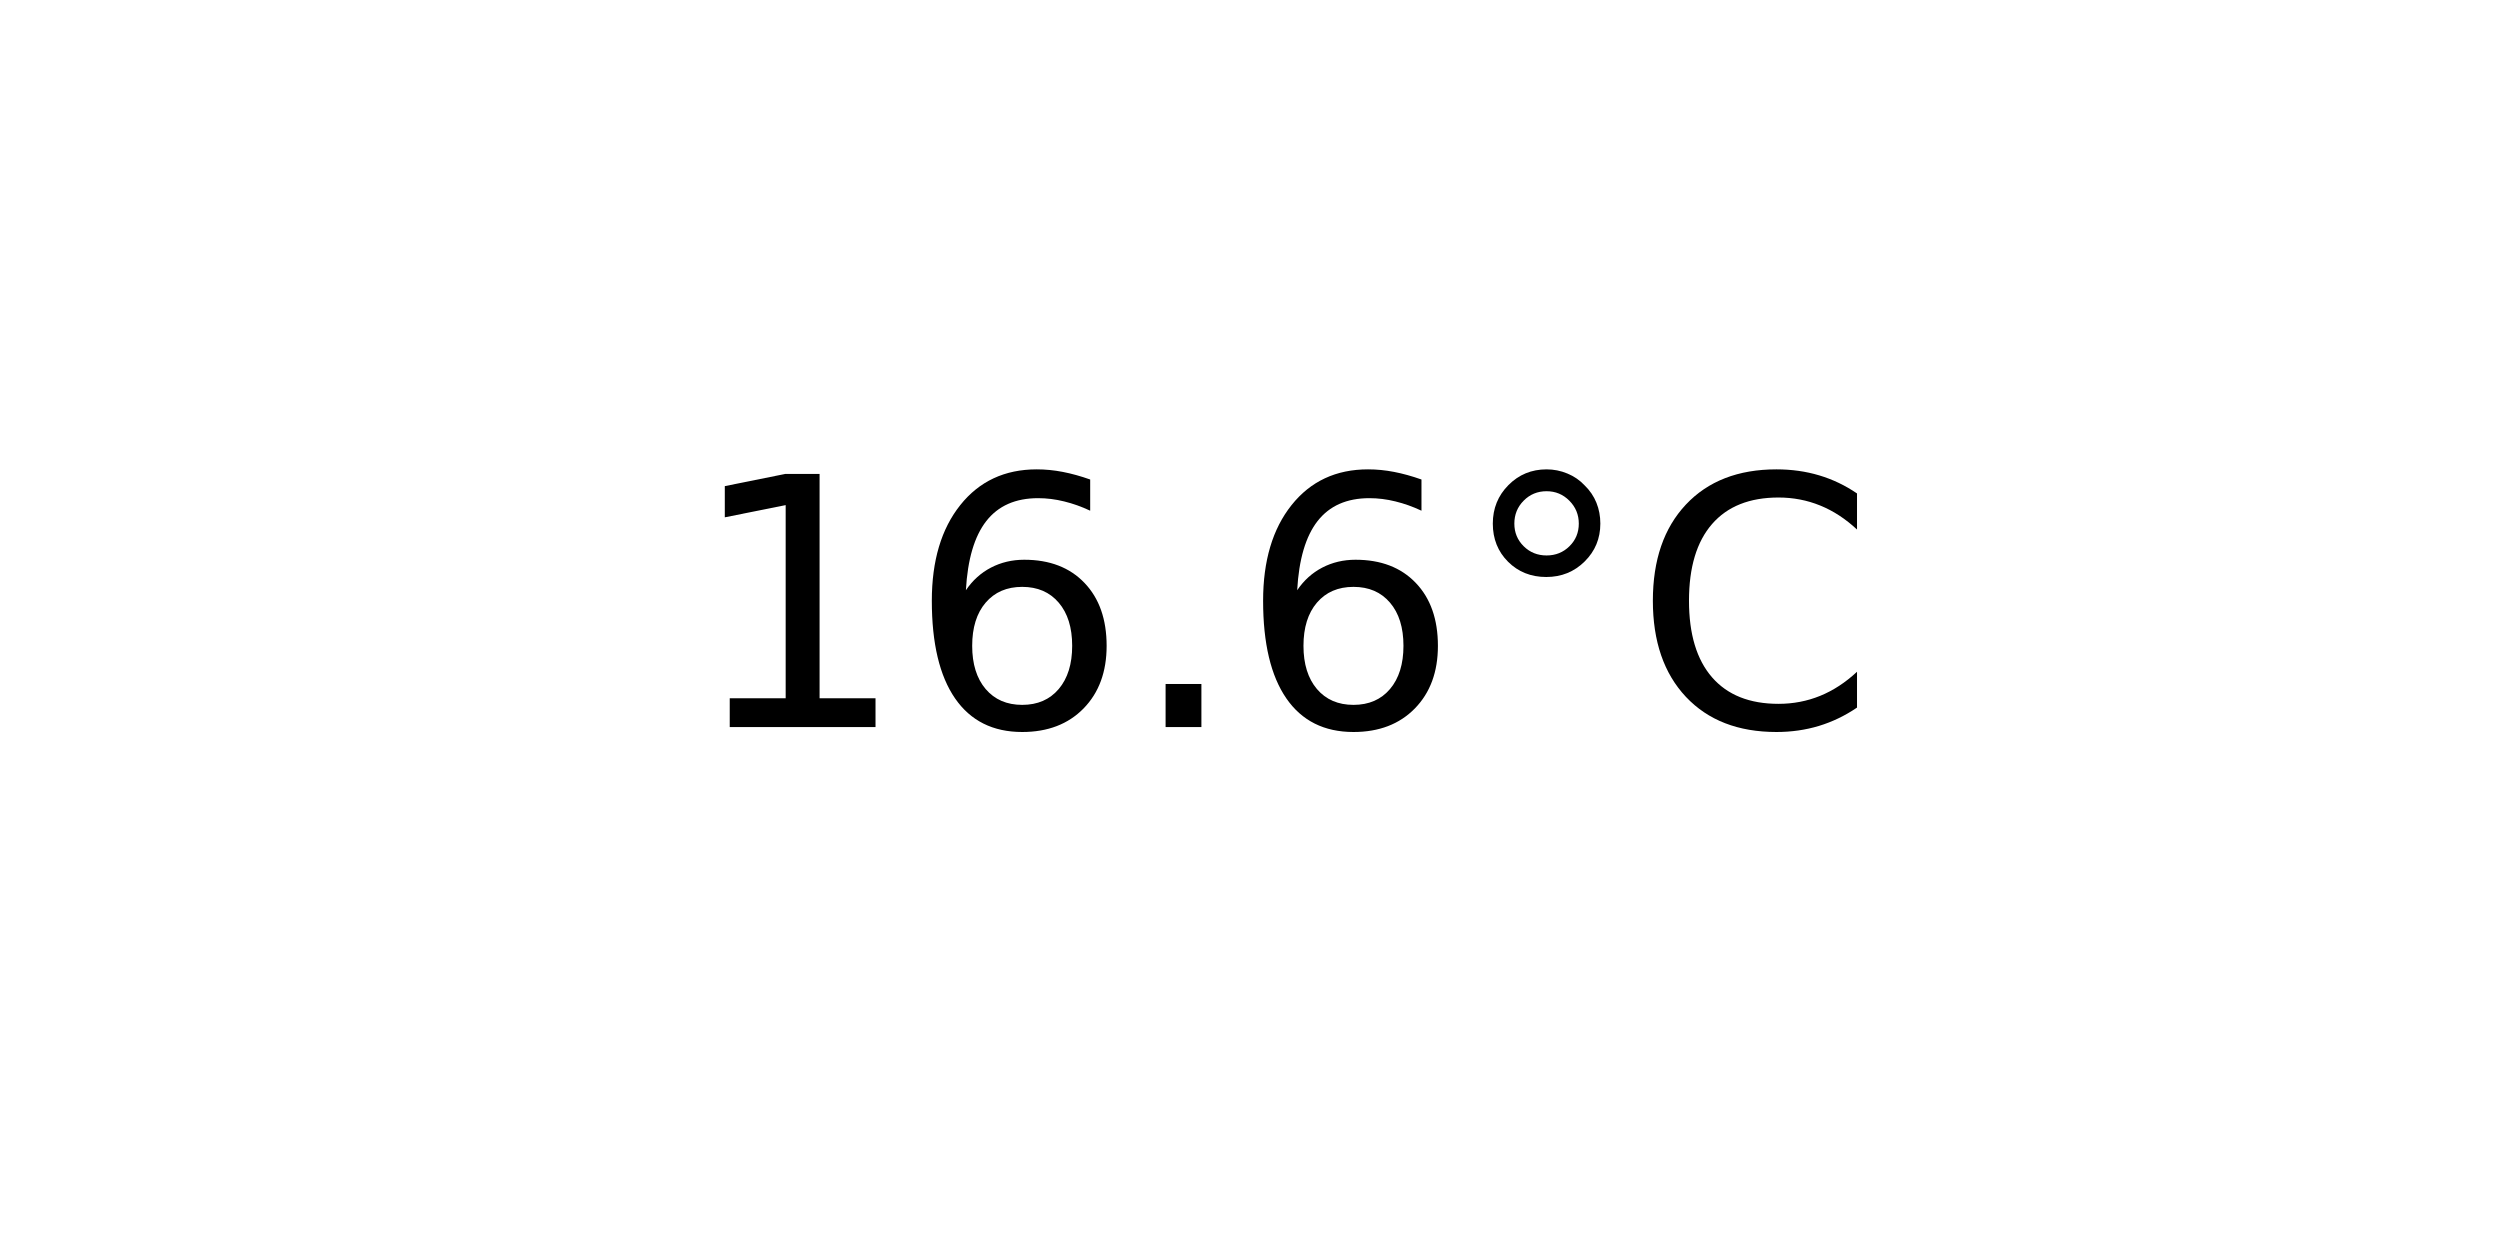
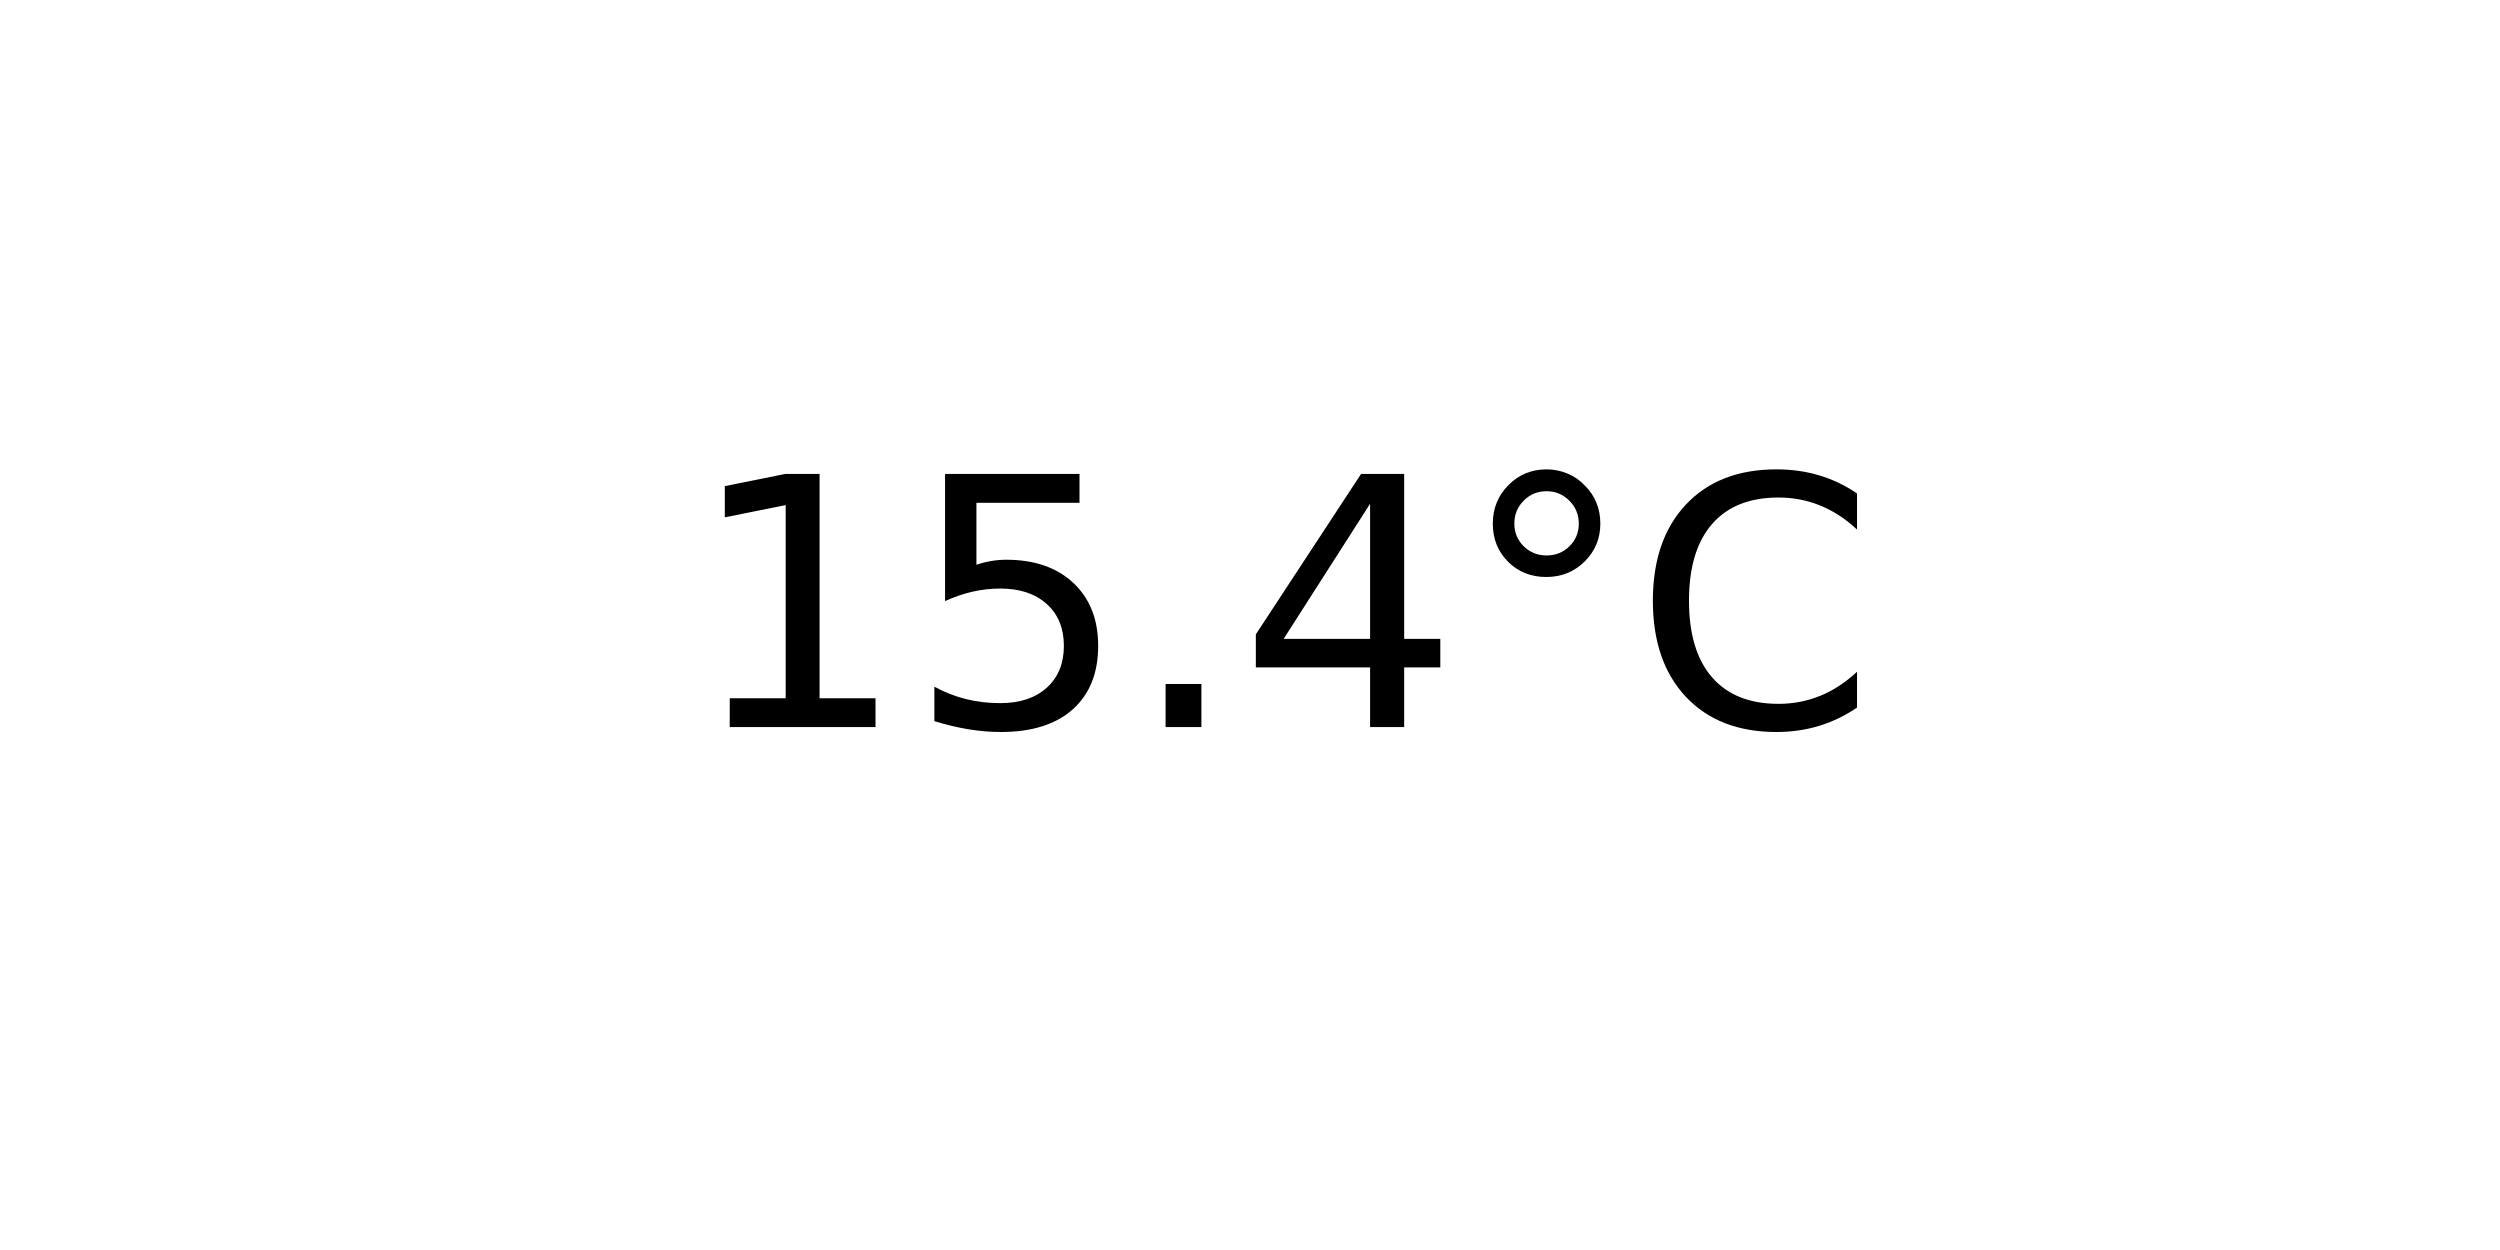
<svg xmlns="http://www.w3.org/2000/svg" xmlns:xlink="http://www.w3.org/1999/xlink" width="72pt" height="36pt" viewBox="0 0 72 36" version="1.1">
  <defs>
    <style type="text/css">*{stroke-linejoin: round; stroke-linecap: butt}</style>
  </defs>
  <g id="figure_1">
    <g id="axes_1">
      <g id="text_1">
        <g transform="translate(19.77578 20.93937) scale(0.1 -0.1)">
          <defs>
            <path id="DejaVuSans-31" d="M 794 531  L 1825 531  L 1825 4091  L 703 3866  L 703 4441  L 1819 4666  L 2450 4666  L 2450 531  L 3481 531  L 3481 0  L 794 0  L 794 531  z " transform="scale(0.015625)" />
-             <path id="DejaVuSans-36" d="M 2113 2584  Q 1688 2584 1439 2293  Q 1191 2003 1191 1497  Q 1191 994 1439 701  Q 1688 409 2113 409  Q 2538 409 2786 701  Q 3034 994 3034 1497  Q 3034 2003 2786 2293  Q 2538 2584 2113 2584  z M 3366 4563  L 3366 3988  Q 3128 4100 2886 4159  Q 2644 4219 2406 4219  Q 1781 4219 1451 3797  Q 1122 3375 1075 2522  Q 1259 2794 1537 2939  Q 1816 3084 2150 3084  Q 2853 3084 3261 2657  Q 3669 2231 3669 1497  Q 3669 778 3244 343  Q 2819 -91 2113 -91  Q 1303 -91 875 529  Q 447 1150 447 2328  Q 447 3434 972 4092  Q 1497 4750 2381 4750  Q 2619 4750 2861 4703  Q 3103 4656 3366 4563  z " transform="scale(0.015625)" />
+             <path id="DejaVuSans-35" d="M 691 4666  L 3169 4666  L 3169 4134  L 1269 4134  L 1269 2991  Q 1406 3038 1543 3061  Q 1681 3084 1819 3084  Q 2600 3084 3056 2656  Q 3513 2228 3513 1497  Q 3513 744 3044 326  Q 2575 -91 1722 -91  Q 1428 -91 1123 -41  Q 819 9 494 109  L 494 744  Q 775 591 1075 516  Q 1375 441 1709 441  Q 2250 441 2565 725  Q 2881 1009 2881 1497  Q 2881 1984 2565 2268  Q 2250 2553 1709 2553  Q 1456 2553 1204 2497  Q 953 2441 691 2322  L 691 4666  z " transform="scale(0.015625)" />
            <path id="DejaVuSans-2e" d="M 684 794  L 1344 794  L 1344 0  L 684 0  L 684 794  z " transform="scale(0.015625)" />
+             <path id="DejaVuSans-34" d="M 2419 4116  L 825 1625  L 2419 1625  L 2419 4116  z M 2253 4666  L 3047 4666  L 3047 1625  L 3713 1625  L 3713 1100  L 3047 1100  L 3047 0  L 2419 0  L 2419 1100  L 313 1100  L 313 1709  L 2253 4666  z " transform="scale(0.015625)" />
            <path id="DejaVuSans-b0" d="M 1600 4347  Q 1350 4347 1178 4173  Q 1006 4000 1006 3750  Q 1006 3503 1178 3333  Q 1350 3163 1600 3163  Q 1850 3163 2022 3333  Q 2194 3503 2194 3750  Q 2194 3997 2020 4172  Q 1847 4347 1600 4347  z M 1600 4750  Q 1800 4750 1984 4673  Q 2169 4597 2303 4453  Q 2447 4313 2519 4134  Q 2591 3956 2591 3750  Q 2591 3338 2302 3052  Q 2013 2766 1594 2766  Q 1172 2766 890 3047  Q 609 3328 609 3750  Q 609 4169 896 4459  Q 1184 4750 1600 4750  z " transform="scale(0.015625)" />
            <path id="DejaVuSans-43" d="M 4122 4306  L 4122 3641  Q 3803 3938 3442 4084  Q 3081 4231 2675 4231  Q 1875 4231 1450 3742  Q 1025 3253 1025 2328  Q 1025 1406 1450 917  Q 1875 428 2675 428  Q 3081 428 3442 575  Q 3803 722 4122 1019  L 4122 359  Q 3791 134 3420 21  Q 3050 -91 2638 -91  Q 1578 -91 968 557  Q 359 1206 359 2328  Q 359 3453 968 4101  Q 1578 4750 2638 4750  Q 3056 4750 3426 4639  Q 3797 4528 4122 4306  z " transform="scale(0.015625)" />
          </defs>
          <use xlink:href="#DejaVuSans-31" />
-           <use xlink:href="#DejaVuSans-36" x="63.623" />
+           <use xlink:href="#DejaVuSans-35" x="63.623" />
          <use xlink:href="#DejaVuSans-2e" x="127.246" />
-           <use xlink:href="#DejaVuSans-36" x="159.033" />
+           <use xlink:href="#DejaVuSans-34" x="159.033" />
          <use xlink:href="#DejaVuSans-b0" x="222.656" />
          <use xlink:href="#DejaVuSans-43" x="272.656" />
        </g>
      </g>
    </g>
  </g>
</svg>
